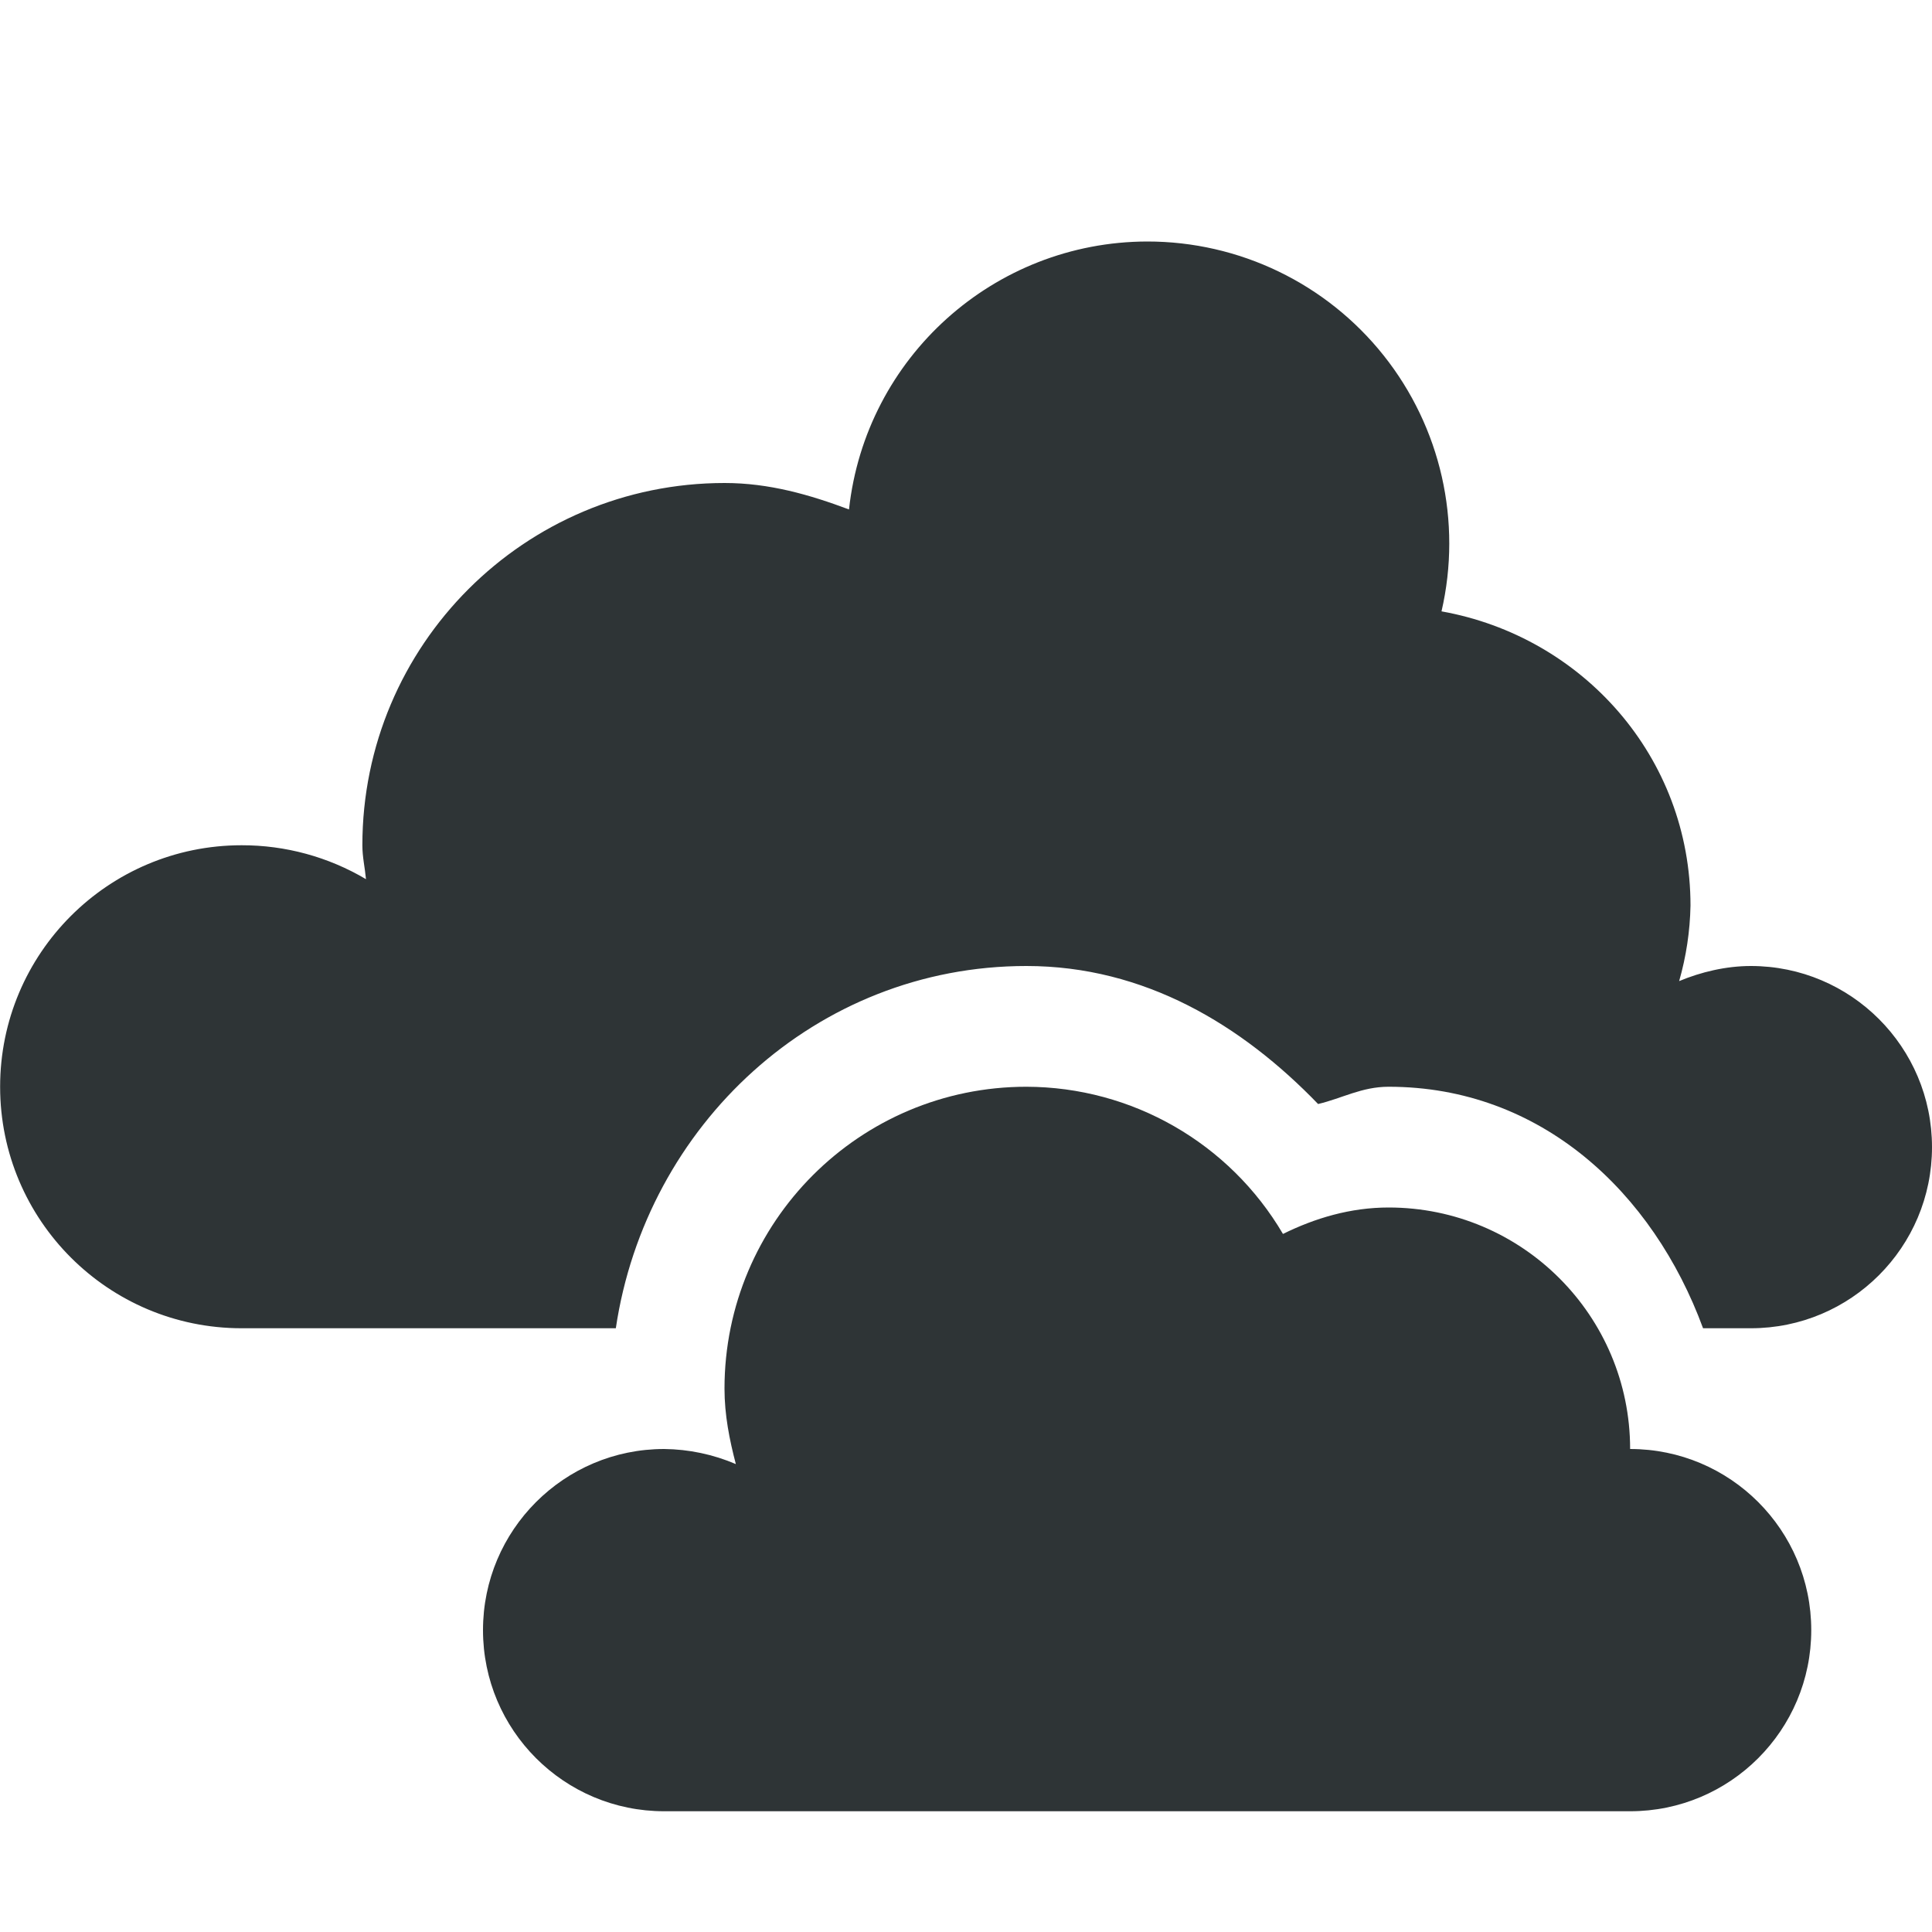
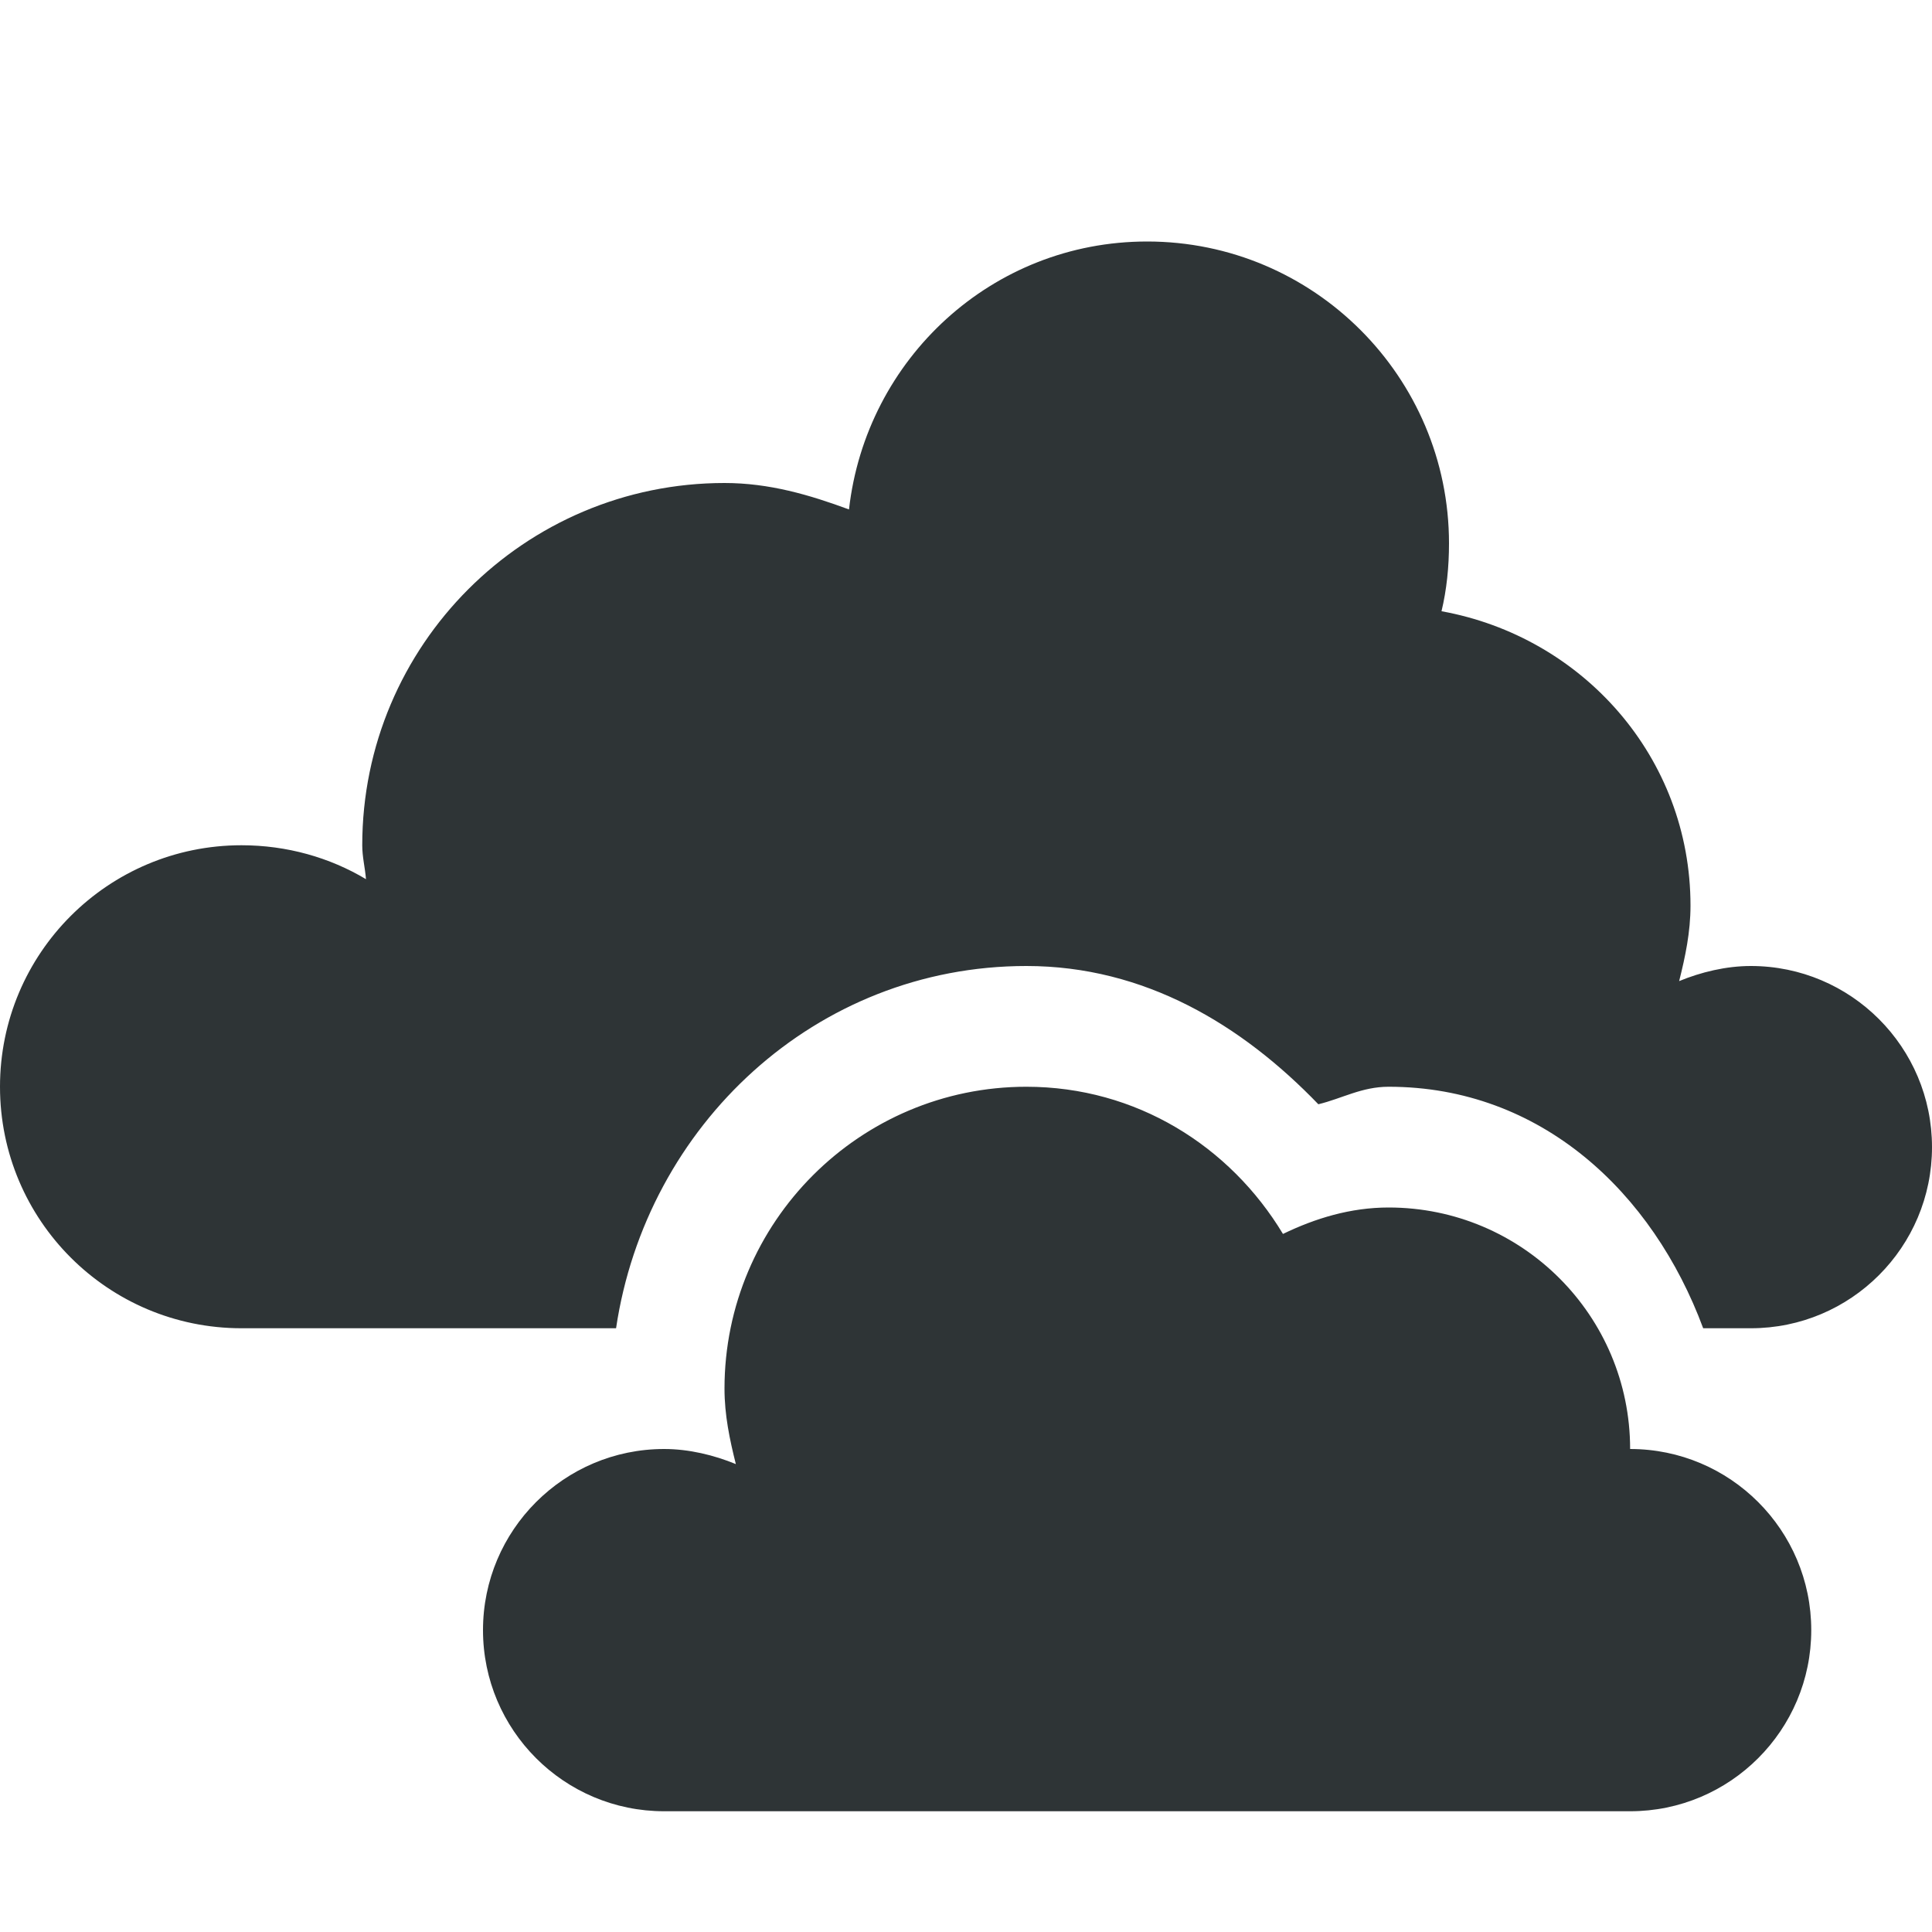
- <svg xmlns="http://www.w3.org/2000/svg" width="16" height="16">
-   <g color="#000" fill="#2e3436">
-     <path d="M8.5 9A2.5 2.5 0 006 11.5c0 .218.041.423.094.625A1.549 1.549 0 005.5 12a1.5 1.5 0 100 3h8a1.5 1.5 0 100-3 2 2 0 00-2-2c-.316 0-.61.088-.875.219A2.47 2.47 0 008.5 9z" style="marker:none" overflow="visible" />
-     <path d="M9.5 2a2.49 2.49 0 00-2.469 2.219C6.705 4.097 6.37 4 6.001 4a3 3 0 00-3 3c0 .098.021.185.03.281A2.013 2.013 0 002.001 7a2 2 0 100 4H5.1c.25-1.68 1.655-3 3.4-3 .98 0 1.786.49 2.416 1.143.199-.047.361-.143.584-.143 1.262 0 2.19.874 2.604 2h.396a1.5 1.5 0 100-3c-.207 0-.414.05-.594.125A2.44 2.44 0 0014 7.5c0-1.23-.893-2.228-2.062-2.437A2.5 2.5 0 009.5 2zm-1 8c-.663 0-1.207.414-1.41 1h2.838l-.16-.266C9.498 10.285 9.052 10 8.5 10z" style="marker:none" overflow="visible" />
-   </g>
+ <svg xmlns="http://www.w3.org/2000/svg" height="16px" viewBox="0 0 16 16" width="16px">
+   <path d="m 9.5 2 c -1.285 0 -2.328 0.973 -2.469 2.219 c -0.328 -0.121 -0.66 -0.219 -1.031 -0.219 c -1.656 0 -3 1.344 -3 3 c 0 0.098 0.023 0.184 0.031 0.281 c -0.301 -0.18 -0.656 -0.281 -1.031 -0.281 c -1.105 0 -2 0.895 -2 2 s 0.895 2 2 2 h 3.102 c 0.25 -1.68 1.652 -3 3.398 -3 c 0.98 0 1.785 0.488 2.418 1.145 c 0.195 -0.047 0.359 -0.145 0.582 -0.145 c 1.262 0 2.188 0.875 2.605 2 h 0.395 c 0.828 0 1.5 -0.672 1.5 -1.5 s -0.672 -1.5 -1.5 -1.5 c -0.207 0 -0.414 0.051 -0.594 0.125 c 0.051 -0.203 0.094 -0.406 0.094 -0.625 c 0 -1.23 -0.895 -2.227 -2.062 -2.438 c 0.043 -0.18 0.062 -0.367 0.062 -0.562 c 0 -1.379 -1.121 -2.5 -2.5 -2.5 z m -1 7 c -1.379 0 -2.5 1.121 -2.5 2.5 c 0 0.219 0.043 0.422 0.094 0.625 c -0.18 -0.074 -0.387 -0.125 -0.594 -0.125 c -0.828 0 -1.5 0.672 -1.5 1.5 s 0.672 1.5 1.5 1.5 h 8 c 0.828 0 1.5 -0.672 1.5 -1.5 s -0.672 -1.5 -1.5 -1.5 c 0 -1.105 -0.895 -2 -2 -2 c -0.316 0 -0.609 0.09 -0.875 0.219 c -0.438 -0.727 -1.215 -1.219 -2.125 -1.219 z m 0 0" fill="#2e3436" />
</svg>
